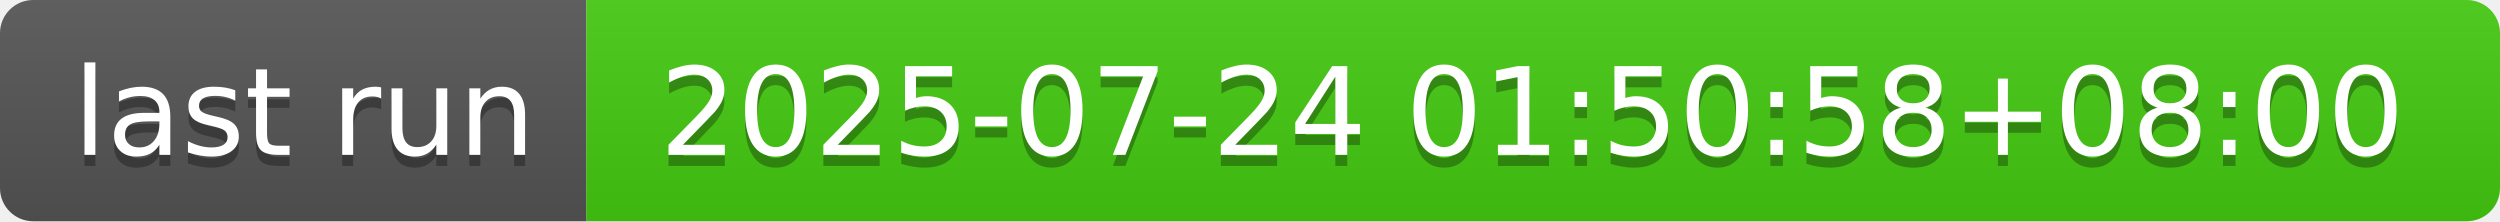
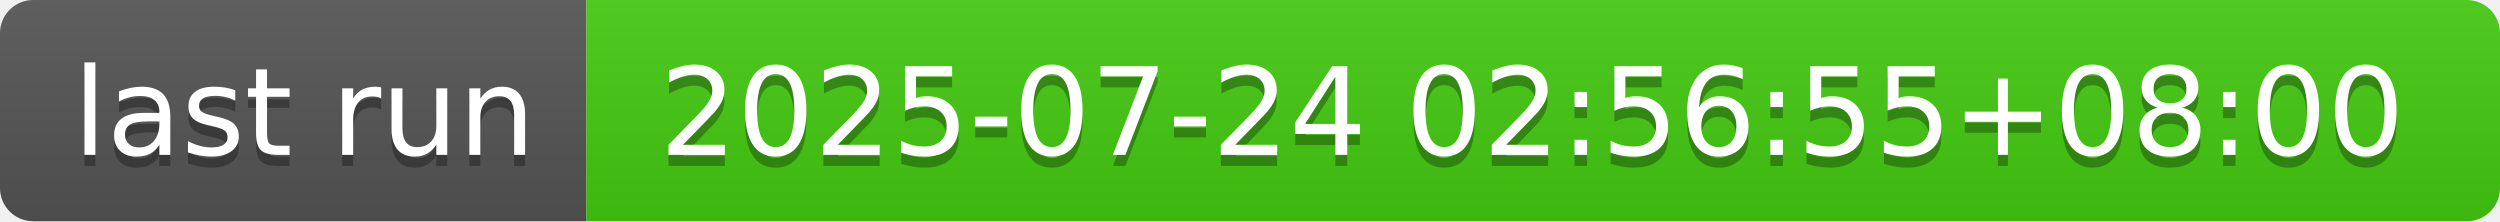
- <svg xmlns="http://www.w3.org/2000/svg" width="226" height="20" role="img" aria-label="last run: 2025-07-24 01:50:58+08:00">
+ <svg xmlns="http://www.w3.org/2000/svg" width="226" height="20" role="img" aria-label="last run: 2025-07-24 02:56:55+08:00">
  <linearGradient id="s" x2="0" y2="100%">
    <stop offset="0" stop-color="#bbb" stop-opacity=".1" />
    <stop offset="1" stop-opacity=".1" />
  </linearGradient>
  <clipPath id="r">
    <rect width="226" height="20" rx="3" fill="#fff" />
  </clipPath>
  <g clip-path="url(#r)">
    <rect width="53" height="20" fill="#555" />
    <rect x="53" width="173" height="20" fill="#4c1" />
    <rect width="226" height="20" fill="url(#s)" />
  </g>
  <g fill="#fff" text-anchor="middle" font-family="Verdana,Geneva,DejaVu Sans,sans-serif" text-rendering="geometricPrecision" font-size="110">
    <text aria-hidden="true" x="275" y="150" fill="#010101" fill-opacity=".3" transform="scale(.1)" textLength="430">last run</text>
    <text x="275" y="140" transform="scale(.1)" fill="#fff" textLength="430">last run</text>
-     <text aria-hidden="true" x="1385" y="150" fill="#010101" fill-opacity=".3" transform="scale(.1)" textLength="1630">2025-07-24 01:50:58+08:00</text>
-     <text x="1385" y="140" transform="scale(.1)" fill="#fff" textLength="1630">2025-07-24 01:50:58+08:00</text>
+     <text aria-hidden="true" x="1385" y="150" fill="#010101" fill-opacity=".3" transform="scale(.1)" textLength="1630">2025-07-24 02:56:55+08:00</text>
+     <text x="1385" y="140" transform="scale(.1)" fill="#fff" textLength="1630">2025-07-24 02:56:55+08:00</text>
  </g>
</svg>
